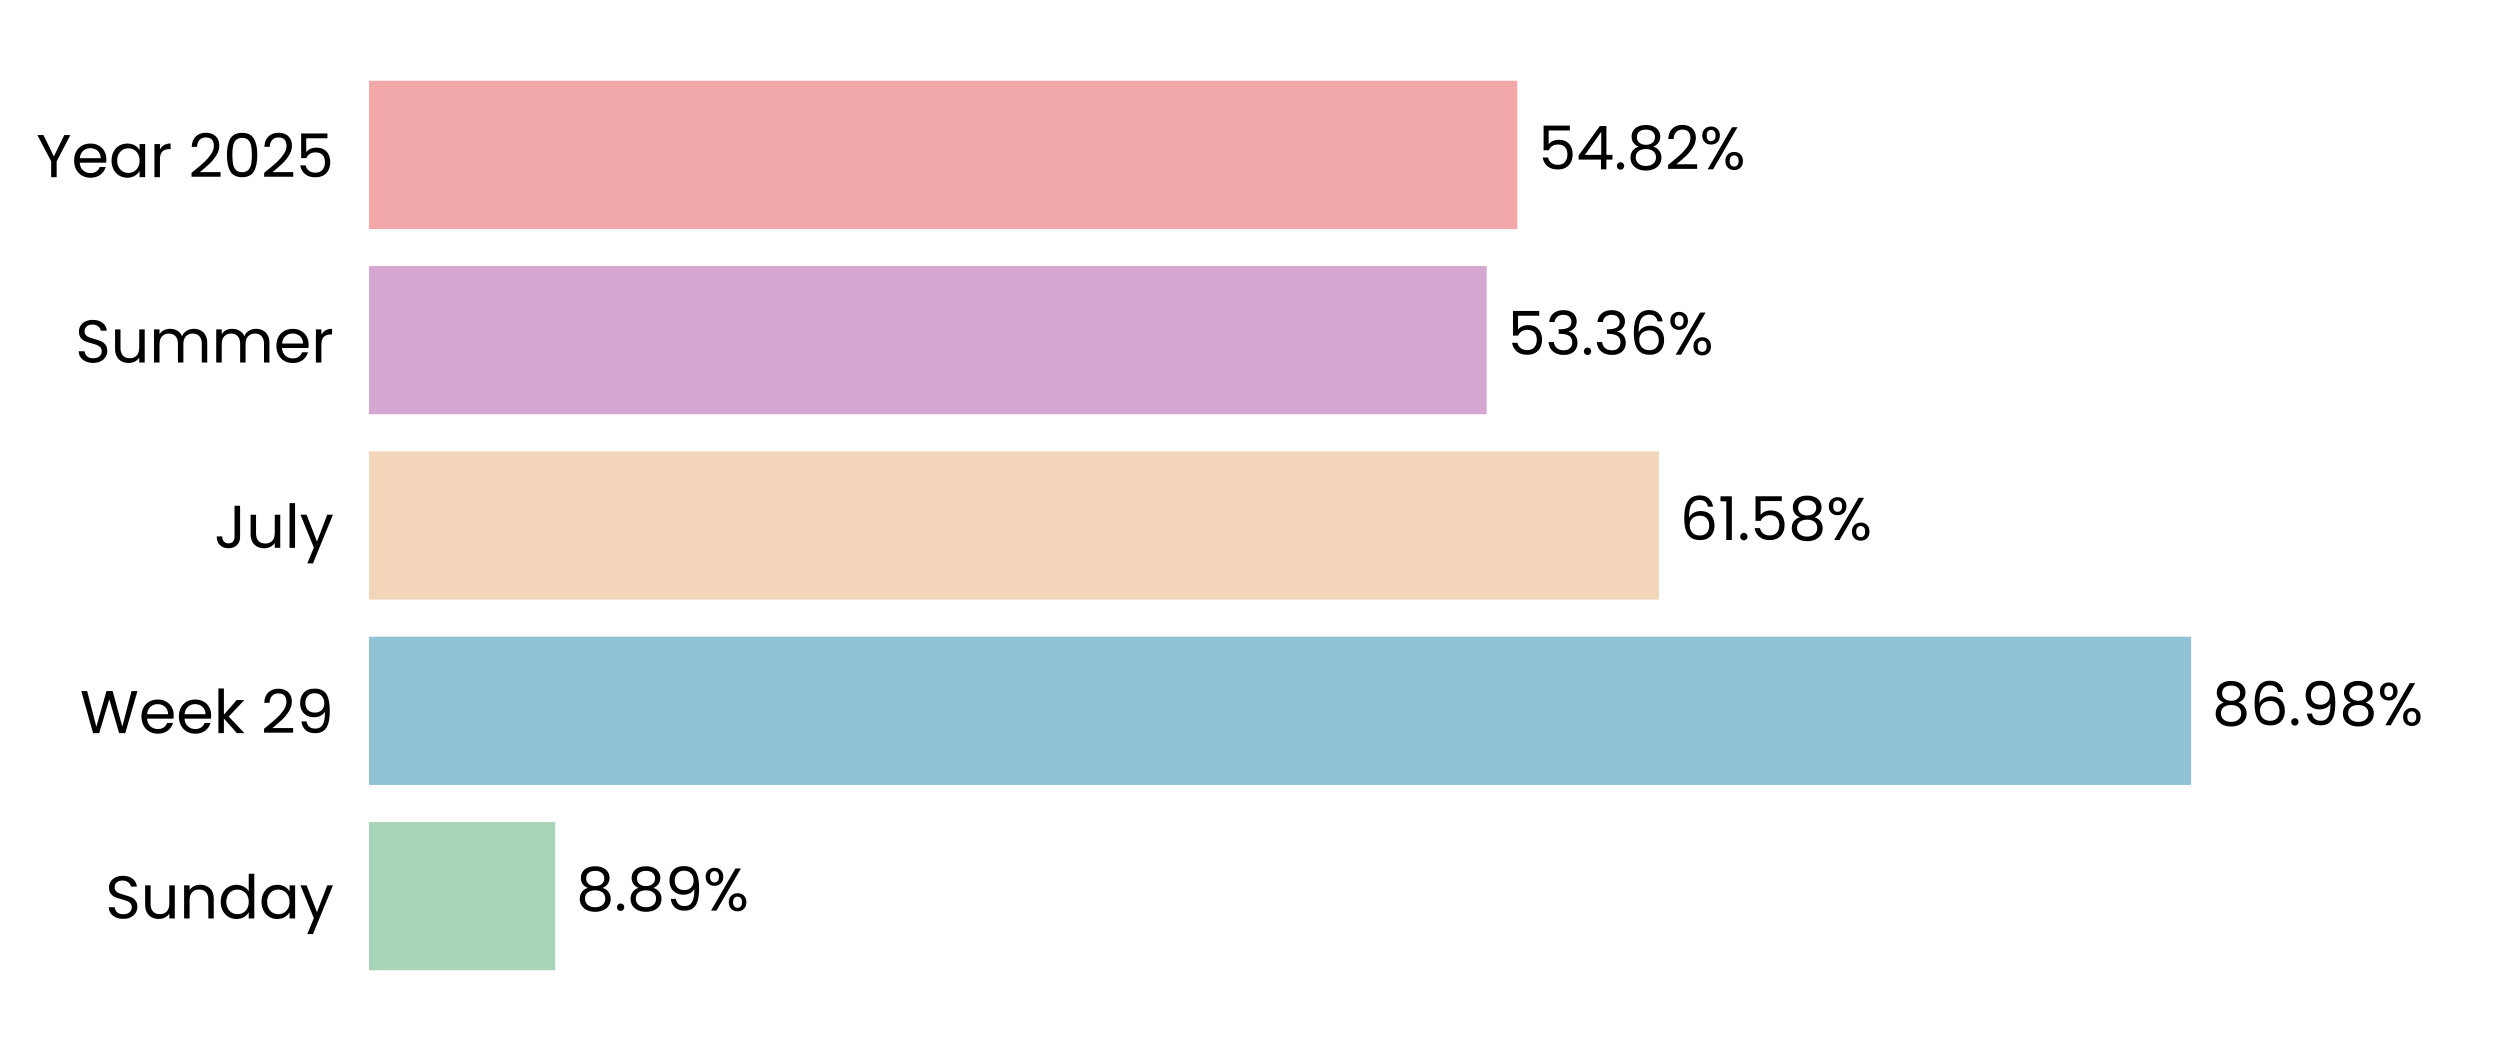
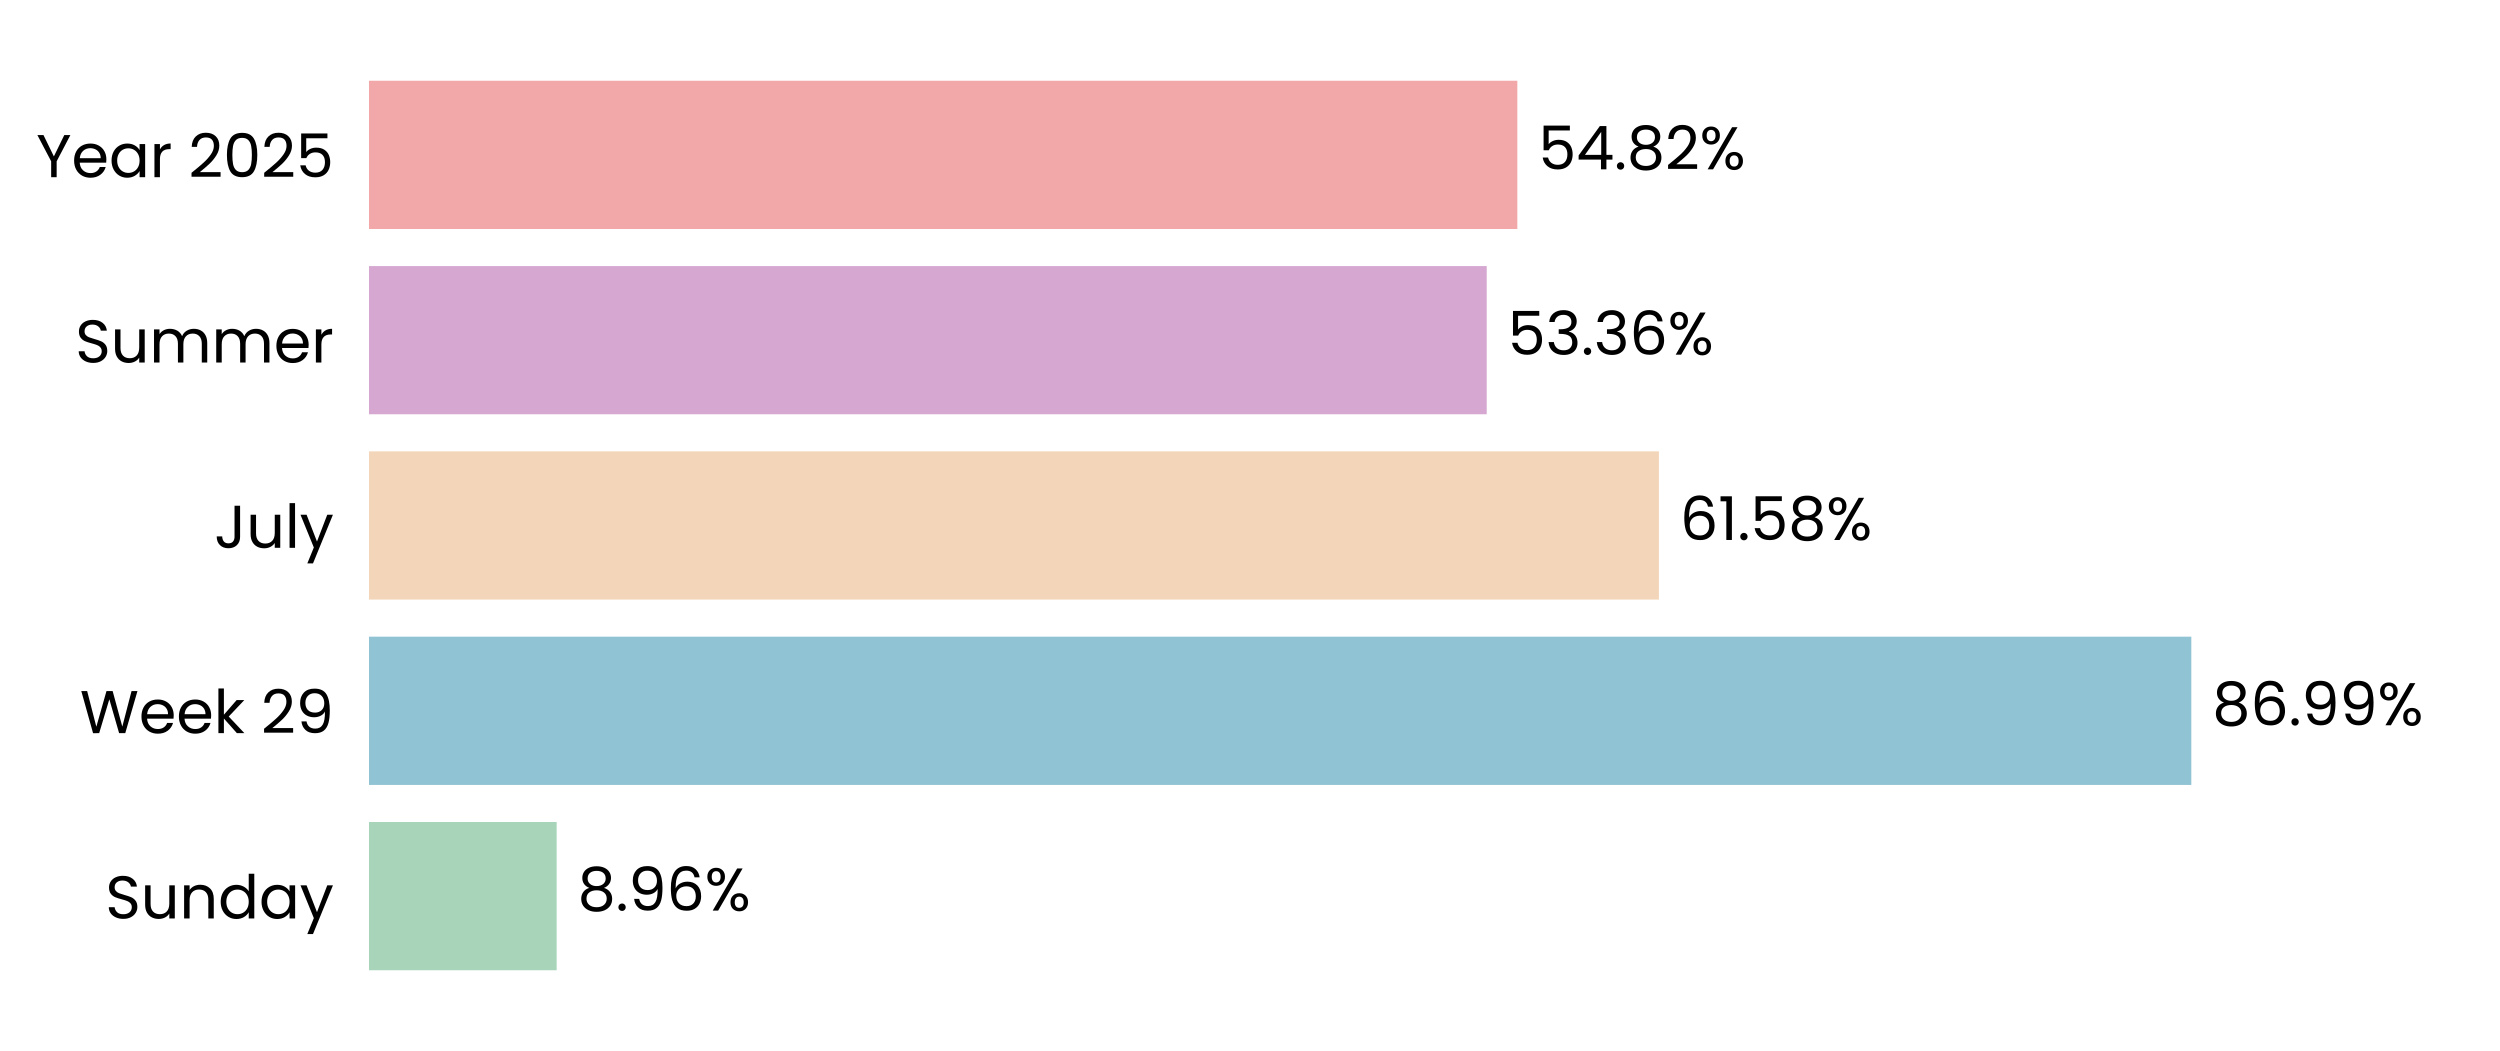
<svg xmlns="http://www.w3.org/2000/svg" xmlns:xlink="http://www.w3.org/1999/xlink" width="496.691pt" height="208.8pt" viewBox="0 0 496.691 208.8" version="1.1">
  <defs>
    <style type="text/css">*{stroke-linejoin: round; stroke-linecap: butt}</style>
  </defs>
  <g id="figure_1">
    <g id="patch_1">
      <path d="M 0 208.8  L 496.691 208.8  L 496.691 0  L 0 0  L 0 208.8  z " style="fill: none" />
    </g>
    <g id="axes_1">
      <g id="patch_2">
        <path d="M 73.311 201.6  L 489.491 201.6  L 489.491 7.2  L 73.311 7.2  L 73.311 201.6  z " style="fill: none" />
      </g>
      <g id="patch_3">
-         <path d="M 73.311 192.764  L 110.305 192.764  L 110.305 163.309  L 73.311 163.309  z " clip-path="url(#paedeab646c)" style="fill: #a8d5ba" />
+         <path d="M 73.311 192.764  L 110.594 192.764  L 110.594 163.309  L 73.311 163.309  z " clip-path="url(#pf0771388f5)" style="fill: #a8d5ba" />
      </g>
      <g id="patch_4">
-         <path d="M 73.311 155.945  L 435.322 155.945  L 435.322 126.491  L 73.311 126.491  z " clip-path="url(#paedeab646c)" style="fill: #90c3d4" />
+         <path d="M 73.311 155.945  L 435.363 155.945  L 435.363 126.491  L 73.311 126.491  z " clip-path="url(#pf0771388f5)" style="fill: #90c3d4" />
      </g>
      <g id="patch_5">
-         <path d="M 73.311 119.127  L 329.583 119.127  L 329.583 89.673  L 73.311 89.673  z " clip-path="url(#paedeab646c)" style="fill: #f3d6ba" />
+         <path d="M 73.311 119.127  L 329.592 119.127  L 329.592 89.673  L 73.311 89.673  z " clip-path="url(#pf0771388f5)" style="fill: #f3d6ba" />
      </g>
      <g id="patch_6">
-         <path d="M 73.311 82.309  L 295.374 82.309  L 295.374 52.855  L 73.311 52.855  z " clip-path="url(#paedeab646c)" style="fill: #d6a8d1" />
+         <path d="M 73.311 82.309  L 295.378 82.309  L 295.378 52.855  L 73.311 52.855  z " clip-path="url(#pf0771388f5)" style="fill: #d6a8d1" />
      </g>
      <g id="patch_7">
-         <path d="M 73.311 45.491  L 301.456 45.491  L 301.456 16.036  L 73.311 16.036  z " clip-path="url(#paedeab646c)" style="fill: #f2a8a8" />
+         <path d="M 73.311 45.491  L 301.457 45.491  L 301.457 16.036  L 73.311 16.036  z " clip-path="url(#pf0771388f5)" style="fill: #f2a8a8" />
      </g>
      <g id="matplotlib.axis_1">
        <g id="ytick_1">
          <g id="text_1">
            <g transform="translate(20.92875 182.4764) scale(0.12 -0.12)">
              <defs>
                <path id="Poppins-Regular-53" d="M 1907 -45  Q 1466 -45 1117 112  Q 768 269 569 547  Q 371 826 365 1190  L 986 1190  Q 1018 877 1245 662  Q 1472 448 1907 448  Q 2323 448 2563 656  Q 2803 864 2803 1190  Q 2803 1446 2662 1606  Q 2522 1766 2310 1849  Q 2099 1933 1741 2029  Q 1299 2144 1033 2259  Q 768 2374 579 2620  Q 390 2867 390 3283  Q 390 3648 576 3929  Q 762 4211 1098 4364  Q 1434 4518 1869 4518  Q 2496 4518 2896 4204  Q 3296 3891 3347 3373  L 2707 3373  Q 2675 3629 2438 3824  Q 2202 4019 1811 4019  Q 1446 4019 1216 3830  Q 986 3642 986 3302  Q 986 3059 1123 2905  Q 1261 2752 1462 2672  Q 1664 2592 2029 2490  Q 2470 2368 2739 2249  Q 3008 2131 3200 1884  Q 3392 1638 3392 1216  Q 3392 890 3219 602  Q 3046 314 2707 134  Q 2368 -45 1907 -45  z " transform="scale(0.015625)" />
                <path id="Poppins-Regular-75" d="M 3603 3507  L 3603 0  L 3021 0  L 3021 518  Q 2854 250 2556 99  Q 2259 -51 1901 -51  Q 1491 -51 1164 118  Q 838 288 649 627  Q 461 966 461 1453  L 461 3507  L 1037 3507  L 1037 1530  Q 1037 1011 1299 732  Q 1562 454 2016 454  Q 2483 454 2752 742  Q 3021 1030 3021 1581  L 3021 3507  L 3603 3507  z " transform="scale(0.015625)" />
                <path id="Poppins-Regular-6e" d="M 2202 3571  Q 2842 3571 3238 3184  Q 3635 2797 3635 2067  L 3635 0  L 3059 0  L 3059 1984  Q 3059 2509 2796 2787  Q 2534 3066 2080 3066  Q 1619 3066 1347 2778  Q 1075 2490 1075 1939  L 1075 0  L 493 0  L 493 3507  L 1075 3507  L 1075 3008  Q 1248 3277 1545 3424  Q 1843 3571 2202 3571  z " transform="scale(0.015625)" />
                <path id="Poppins-Regular-64" d="M 275 1766  Q 275 2304 492 2710  Q 710 3117 1091 3341  Q 1472 3565 1946 3565  Q 2355 3565 2707 3376  Q 3059 3187 3245 2880  L 3245 4736  L 3834 4736  L 3834 0  L 3245 0  L 3245 659  Q 3072 346 2733 144  Q 2394 -58 1939 -58  Q 1472 -58 1091 172  Q 710 403 492 819  Q 275 1235 275 1766  z M 3245 1760  Q 3245 2157 3085 2451  Q 2925 2746 2653 2902  Q 2381 3059 2054 3059  Q 1728 3059 1459 2905  Q 1190 2752 1030 2457  Q 870 2163 870 1766  Q 870 1363 1030 1065  Q 1190 768 1459 611  Q 1728 454 2054 454  Q 2381 454 2653 611  Q 2925 768 3085 1065  Q 3245 1363 3245 1760  z " transform="scale(0.015625)" />
                <path id="Poppins-Regular-61" d="M 275 1766  Q 275 2304 492 2710  Q 710 3117 1091 3341  Q 1472 3565 1939 3565  Q 2400 3565 2739 3366  Q 3078 3168 3245 2867  L 3245 3507  L 3834 3507  L 3834 0  L 3245 0  L 3245 653  Q 3072 346 2729 144  Q 2387 -58 1933 -58  Q 1466 -58 1088 172  Q 710 403 492 819  Q 275 1235 275 1766  z M 3245 1760  Q 3245 2157 3085 2451  Q 2925 2746 2653 2902  Q 2381 3059 2054 3059  Q 1728 3059 1459 2905  Q 1190 2752 1030 2457  Q 870 2163 870 1766  Q 870 1363 1030 1065  Q 1190 768 1459 611  Q 1728 454 2054 454  Q 2381 454 2653 611  Q 2925 768 3085 1065  Q 3245 1363 3245 1760  z " transform="scale(0.015625)" />
                <path id="Poppins-Regular-79" d="M 3514 3507  L 1402 -1651  L 800 -1651  L 1491 38  L 77 3507  L 723 3507  L 1824 666  L 2912 3507  L 3514 3507  z " transform="scale(0.015625)" />
              </defs>
              <use xlink:href="#Poppins-Regular-53" />
              <use xlink:href="#Poppins-Regular-75" transform="translate(58.7 0)" />
              <use xlink:href="#Poppins-Regular-6e" transform="translate(122.7 0)" />
              <use xlink:href="#Poppins-Regular-64" transform="translate(186.7 0)" />
              <use xlink:href="#Poppins-Regular-61" transform="translate(254.3 0)" />
              <use xlink:href="#Poppins-Regular-79" transform="translate(321.8999 0)" />
            </g>
          </g>
        </g>
        <g id="ytick_2">
          <g id="text_2">
            <g transform="translate(15.87562 145.6582) scale(0.12 -0.12)">
              <defs>
                <path id="Poppins-Regular-57" d="M 6099 4461  L 4806 0  L 4154 0  L 3117 3590  L 2042 0  L 1395 -6  L 147 4461  L 768 4461  L 1741 678  L 2816 4461  L 3469 4461  L 4493 691  L 5472 4461  L 6099 4461  z " transform="scale(0.015625)" />
                <path id="Poppins-Regular-65" d="M 3693 1888  Q 3693 1722 3674 1536  L 870 1536  Q 902 1018 1225 726  Q 1549 435 2010 435  Q 2387 435 2640 611  Q 2893 787 2995 1082  L 3622 1082  Q 3482 576 3059 259  Q 2637 -58 2010 -58  Q 1510 -58 1116 166  Q 723 390 499 803  Q 275 1216 275 1760  Q 275 2304 492 2713  Q 710 3123 1104 3344  Q 1498 3565 2010 3565  Q 2509 3565 2893 3347  Q 3277 3130 3485 2749  Q 3693 2368 3693 1888  z M 3091 2010  Q 3091 2342 2944 2582  Q 2797 2822 2544 2947  Q 2291 3072 1984 3072  Q 1542 3072 1232 2790  Q 922 2509 877 2010  L 3091 2010  z " transform="scale(0.015625)" />
                <path id="Poppins-Regular-6b" d="M 2451 0  L 1075 1549  L 1075 0  L 493 0  L 493 4736  L 1075 4736  L 1075 1952  L 2426 3507  L 3238 3507  L 1587 1760  L 3245 0  L 2451 0  z " transform="scale(0.015625)" />
                <path id="Poppins-Regular-20" transform="scale(0.015625)" />
                <path id="Poppins-Regular-32" d="M 326 467  Q 1139 1120 1600 1539  Q 2061 1958 2377 2416  Q 2694 2874 2694 3315  Q 2694 3731 2492 3971  Q 2291 4211 1843 4211  Q 1408 4211 1168 3939  Q 928 3667 909 3213  L 346 3213  Q 371 3930 780 4320  Q 1190 4710 1837 4710  Q 2496 4710 2883 4345  Q 3270 3981 3270 3341  Q 3270 2810 2953 2307  Q 2637 1805 2233 1424  Q 1830 1043 1203 538  L 3405 538  L 3405 51  L 326 51  L 326 467  z " transform="scale(0.015625)" />
                <path id="Poppins-Regular-39" d="M 1146 1242  Q 1210 877 1443 678  Q 1677 480 2074 480  Q 2605 480 2857 896  Q 3110 1312 3098 2298  Q 2963 2010 2649 1846  Q 2336 1683 1952 1683  Q 1523 1683 1187 1859  Q 851 2035 659 2374  Q 467 2714 467 3194  Q 467 3878 864 4297  Q 1261 4717 1990 4717  Q 2886 4717 3248 4134  Q 3610 3552 3610 2400  Q 3610 1594 3466 1069  Q 3322 544 2979 269  Q 2637 -6 2042 -6  Q 1389 -6 1024 346  Q 659 698 608 1242  L 1146 1242  z M 2048 2176  Q 2477 2176 2752 2441  Q 3027 2707 3027 3162  Q 3027 3642 2758 3936  Q 2490 4230 2003 4230  Q 1555 4230 1289 3948  Q 1024 3667 1024 3206  Q 1024 2739 1286 2457  Q 1549 2176 2048 2176  z " transform="scale(0.015625)" />
              </defs>
              <use xlink:href="#Poppins-Regular-57" />
              <use xlink:href="#Poppins-Regular-65" transform="translate(97.59999 0)" />
              <use xlink:href="#Poppins-Regular-65" transform="translate(159.6 0)" />
              <use xlink:href="#Poppins-Regular-6b" transform="translate(221.6 0)" />
              <use xlink:href="#Poppins-Regular-20" transform="translate(273.0999 0)" />
              <use xlink:href="#Poppins-Regular-32" transform="translate(299.7999 0)" />
              <use xlink:href="#Poppins-Regular-39" transform="translate(357.2999 0)" />
            </g>
          </g>
        </g>
        <g id="ytick_3">
          <g id="text_3">
            <g transform="translate(42.56437 108.84) scale(0.12 -0.12)">
              <defs>
                <path id="Poppins-Regular-4a" d="M 2739 4461  L 2739 1165  Q 2739 614 2400 284  Q 2061 -45 1504 -45  Q 941 -45 601 291  Q 262 627 262 1210  L 845 1210  Q 851 883 1014 678  Q 1178 474 1504 474  Q 1830 474 1990 669  Q 2150 864 2150 1165  L 2150 4461  L 2739 4461  z " transform="scale(0.015625)" />
                <path id="Poppins-Regular-6c" d="M 1075 4736  L 1075 0  L 493 0  L 493 4736  L 1075 4736  z " transform="scale(0.015625)" />
              </defs>
              <use xlink:href="#Poppins-Regular-4a" />
              <use xlink:href="#Poppins-Regular-75" transform="translate(52.99999 0)" />
              <use xlink:href="#Poppins-Regular-6c" transform="translate(117 0)" />
              <use xlink:href="#Poppins-Regular-79" transform="translate(141.6 0)" />
            </g>
          </g>
        </g>
        <g id="ytick_4">
          <g id="text_4">
            <g transform="translate(14.95125 72.02182) scale(0.12 -0.12)">
              <defs>
                <path id="Poppins-Regular-6d" d="M 4710 3571  Q 5120 3571 5440 3401  Q 5760 3232 5945 2893  Q 6131 2554 6131 2067  L 6131 0  L 5555 0  L 5555 1984  Q 5555 2509 5296 2787  Q 5037 3066 4595 3066  Q 4141 3066 3872 2774  Q 3603 2483 3603 1933  L 3603 0  L 3027 0  L 3027 1984  Q 3027 2509 2768 2787  Q 2509 3066 2067 3066  Q 1613 3066 1344 2774  Q 1075 2483 1075 1933  L 1075 0  L 493 0  L 493 3507  L 1075 3507  L 1075 3002  Q 1248 3277 1539 3424  Q 1830 3571 2182 3571  Q 2624 3571 2963 3372  Q 3302 3174 3469 2790  Q 3616 3162 3955 3366  Q 4294 3571 4710 3571  z " transform="scale(0.015625)" />
                <path id="Poppins-Regular-72" d="M 1075 2938  Q 1229 3238 1513 3404  Q 1798 3571 2208 3571  L 2208 2970  L 2054 2970  Q 1075 2970 1075 1907  L 1075 0  L 493 0  L 493 3507  L 1075 3507  L 1075 2938  z " transform="scale(0.015625)" />
              </defs>
              <use xlink:href="#Poppins-Regular-53" />
              <use xlink:href="#Poppins-Regular-75" transform="translate(58.7 0)" />
              <use xlink:href="#Poppins-Regular-6d" transform="translate(122.7 0)" />
              <use xlink:href="#Poppins-Regular-6d" transform="translate(225.7 0)" />
              <use xlink:href="#Poppins-Regular-65" transform="translate(328.7 0)" />
              <use xlink:href="#Poppins-Regular-72" transform="translate(390.6999 0)" />
            </g>
          </g>
        </g>
        <g id="ytick_5">
          <g id="text_5">
            <g transform="translate(7.2 35.20364) scale(0.12 -0.12)">
              <defs>
                <path id="Poppins-Regular-59" d="M 3616 4461  L 2163 1683  L 2163 0  L 1581 0  L 1581 1683  L 122 4461  L 768 4461  L 1869 2202  L 2970 4461  L 3616 4461  z " transform="scale(0.015625)" />
                <path id="Poppins-Regular-30" d="M 397 2362  Q 397 3462 755 4080  Q 1114 4698 2010 4698  Q 2899 4698 3257 4080  Q 3616 3462 3616 2362  Q 3616 1242 3257 621  Q 2899 0 2010 0  Q 1114 0 755 621  Q 397 1242 397 2362  z M 3040 2362  Q 3040 2918 2966 3305  Q 2893 3693 2665 3929  Q 2438 4166 2010 4166  Q 1574 4166 1347 3929  Q 1120 3693 1046 3305  Q 973 2918 973 2362  Q 973 1786 1046 1395  Q 1120 1005 1347 768  Q 1574 531 2010 531  Q 2438 531 2665 768  Q 2893 1005 2966 1395  Q 3040 1786 3040 2362  z " transform="scale(0.015625)" />
                <path id="Poppins-Regular-35" d="M 3347 4122  L 1101 4122  L 1101 2662  Q 1248 2867 1536 2998  Q 1824 3130 2157 3130  Q 2688 3130 3021 2909  Q 3354 2688 3498 2339  Q 3642 1990 3642 1600  Q 3642 1139 3469 774  Q 3296 410 2941 198  Q 2586 -13 2061 -13  Q 1389 -13 973 332  Q 557 678 467 1254  L 1037 1254  Q 1120 890 1389 685  Q 1658 480 2067 480  Q 2573 480 2829 784  Q 3085 1088 3085 1587  Q 3085 2086 2829 2358  Q 2573 2630 2074 2630  Q 1734 2630 1481 2467  Q 1229 2304 1114 2022  L 563 2022  L 563 4634  L 3347 4634  L 3347 4122  z " transform="scale(0.015625)" />
              </defs>
              <use xlink:href="#Poppins-Regular-59" />
              <use xlink:href="#Poppins-Regular-65" transform="translate(58.39999 0)" />
              <use xlink:href="#Poppins-Regular-61" transform="translate(120.4 0)" />
              <use xlink:href="#Poppins-Regular-72" transform="translate(188 0)" />
              <use xlink:href="#Poppins-Regular-20" transform="translate(225.3 0)" />
              <use xlink:href="#Poppins-Regular-32" transform="translate(252 0)" />
              <use xlink:href="#Poppins-Regular-30" transform="translate(309.4999 0)" />
              <use xlink:href="#Poppins-Regular-32" transform="translate(372.2999 0)" />
              <use xlink:href="#Poppins-Regular-35" transform="translate(429.7999 0)" />
            </g>
          </g>
        </g>
      </g>
      <g id="text_6">
-         <g transform="translate(114.4668 180.9164) scale(0.12 -0.12)">
+         <g transform="translate(114.7558 180.9164) scale(0.12 -0.12)">
          <defs>
            <path id="Poppins-Regular-38" d="M 1242 2406  Q 883 2547 691 2816  Q 499 3085 499 3469  Q 499 3814 672 4092  Q 845 4371 1187 4534  Q 1530 4698 2016 4698  Q 2502 4698 2844 4534  Q 3187 4371 3363 4092  Q 3539 3814 3539 3469  Q 3539 3098 3340 2819  Q 3142 2541 2797 2406  Q 3194 2285 3427 1981  Q 3661 1677 3661 1248  Q 3661 832 3456 521  Q 3251 211 2876 41  Q 2502 -128 2016 -128  Q 1530 -128 1162 41  Q 794 211 589 521  Q 384 832 384 1248  Q 384 1677 614 1984  Q 845 2291 1242 2406  z M 2976 3398  Q 2976 3789 2720 4000  Q 2464 4211 2016 4211  Q 1574 4211 1318 4000  Q 1062 3789 1062 3392  Q 1062 3034 1328 2816  Q 1594 2598 2016 2598  Q 2445 2598 2710 2819  Q 2976 3040 2976 3398  z M 2016 2150  Q 1542 2150 1241 1929  Q 941 1709 941 1267  Q 941 858 1232 608  Q 1523 358 2016 358  Q 2509 358 2797 608  Q 3085 858 3085 1267  Q 3085 1696 2790 1923  Q 2496 2150 2016 2150  z " transform="scale(0.015625)" />
            <path id="Poppins-Regular-2e" d="M 678 -38  Q 512 -38 397 77  Q 282 192 282 358  Q 282 525 397 640  Q 512 755 678 755  Q 838 755 950 640  Q 1062 525 1062 358  Q 1062 192 950 77  Q 838 -38 678 -38  z " transform="scale(0.015625)" />
+             <path id="Poppins-Regular-36" d="M 2976 3526  Q 2835 4237 2099 4237  Q 1530 4237 1248 3798  Q 966 3360 973 2355  Q 1120 2688 1462 2877  Q 1805 3066 2227 3066  Q 2886 3066 3280 2656  Q 3674 2246 3674 1523  Q 3674 1088 3504 742  Q 3334 397 2992 192  Q 2650 -13 2163 -13  Q 1504 -13 1133 281  Q 762 576 614 1094  Q 467 1613 467 2374  Q 467 4723 2106 4723  Q 2733 4723 3091 4384  Q 3450 4045 3514 3526  L 2976 3526  z M 2106 2573  Q 1830 2573 1587 2461  Q 1344 2349 1193 2121  Q 1043 1894 1043 1568  Q 1043 1082 1324 778  Q 1606 474 2131 474  Q 2579 474 2844 752  Q 3110 1030 3110 1504  Q 3110 2003 2854 2288  Q 2598 2573 2106 2573  z " transform="scale(0.015625)" />
            <path id="Poppins-Regular-25" d="M 269 3584  Q 269 4019 531 4278  Q 794 4538 1203 4538  Q 1613 4538 1875 4278  Q 2138 4019 2138 3584  Q 2138 3142 1875 2883  Q 1613 2624 1203 2624  Q 794 2624 531 2883  Q 269 3142 269 3584  z M 4006 4467  L 1414 0  L 838 0  L 3430 4467  L 4006 4467  z M 1203 4179  Q 986 4179 861 4028  Q 736 3878 736 3584  Q 736 3290 861 3136  Q 986 2982 1203 2982  Q 1421 2982 1549 3139  Q 1677 3296 1677 3584  Q 1677 3878 1549 4028  Q 1421 4179 1203 4179  z M 2720 883  Q 2720 1325 2982 1584  Q 3245 1843 3654 1843  Q 4064 1843 4323 1584  Q 4582 1325 4582 883  Q 4582 448 4323 185  Q 4064 -77 3654 -77  Q 3245 -77 2982 182  Q 2720 442 2720 883  z M 3648 1478  Q 3430 1478 3302 1328  Q 3174 1178 3174 883  Q 3174 595 3302 444  Q 3430 294 3648 294  Q 3866 294 3994 444  Q 4122 595 4122 883  Q 4122 1178 3994 1328  Q 3866 1478 3648 1478  z " transform="scale(0.015625)" />
          </defs>
          <use xlink:href="#Poppins-Regular-38" />
          <use xlink:href="#Poppins-Regular-2e" transform="translate(63.09999 0)" />
-           <use xlink:href="#Poppins-Regular-38" transform="translate(84.09998 0)" />
-           <use xlink:href="#Poppins-Regular-39" transform="translate(147.2 0)" />
-           <use xlink:href="#Poppins-Regular-25" transform="translate(210.2 0)" />
+           <use xlink:href="#Poppins-Regular-39" transform="translate(84.09998 0)" />
+           <use xlink:href="#Poppins-Regular-36" transform="translate(147.1 0)" />
+           <use xlink:href="#Poppins-Regular-25" transform="translate(210.5999 0)" />
        </g>
      </g>
      <g id="text_7">
-         <g transform="translate(439.4836 144.0982) scale(0.12 -0.12)">
-           <defs>
-             <path id="Poppins-Regular-36" d="M 2976 3526  Q 2835 4237 2099 4237  Q 1530 4237 1248 3798  Q 966 3360 973 2355  Q 1120 2688 1462 2877  Q 1805 3066 2227 3066  Q 2886 3066 3280 2656  Q 3674 2246 3674 1523  Q 3674 1088 3504 742  Q 3334 397 2992 192  Q 2650 -13 2163 -13  Q 1504 -13 1133 281  Q 762 576 614 1094  Q 467 1613 467 2374  Q 467 4723 2106 4723  Q 2733 4723 3091 4384  Q 3450 4045 3514 3526  L 2976 3526  z M 2106 2573  Q 1830 2573 1587 2461  Q 1344 2349 1193 2121  Q 1043 1894 1043 1568  Q 1043 1082 1324 778  Q 1606 474 2131 474  Q 2579 474 2844 752  Q 3110 1030 3110 1504  Q 3110 2003 2854 2288  Q 2598 2573 2106 2573  z " transform="scale(0.015625)" />
-           </defs>
+         <g transform="translate(439.5249 144.0982) scale(0.12 -0.12)">
          <use xlink:href="#Poppins-Regular-38" />
          <use xlink:href="#Poppins-Regular-36" transform="translate(63.09999 0)" />
          <use xlink:href="#Poppins-Regular-2e" transform="translate(126.6 0)" />
          <use xlink:href="#Poppins-Regular-39" transform="translate(147.6 0)" />
-           <use xlink:href="#Poppins-Regular-38" transform="translate(210.5999 0)" />
-           <use xlink:href="#Poppins-Regular-25" transform="translate(273.6999 0)" />
+           <use xlink:href="#Poppins-Regular-39" transform="translate(210.5999 0)" />
+           <use xlink:href="#Poppins-Regular-25" transform="translate(273.5999 0)" />
        </g>
      </g>
      <g id="text_8">
-         <g transform="translate(333.7445 107.28) scale(0.12 -0.12)">
+         <g transform="translate(333.7538 107.28) scale(0.12 -0.12)">
          <defs>
            <path id="Poppins-Regular-31" d="M 243 4096  L 243 4627  L 1446 4627  L 1446 0  L 858 0  L 858 4096  L 243 4096  z " transform="scale(0.015625)" />
          </defs>
          <use xlink:href="#Poppins-Regular-36" />
          <use xlink:href="#Poppins-Regular-31" transform="translate(63.49999 0)" />
          <use xlink:href="#Poppins-Regular-2e" transform="translate(95.49997 0)" />
          <use xlink:href="#Poppins-Regular-35" transform="translate(116.5 0)" />
          <use xlink:href="#Poppins-Regular-38" transform="translate(179.2999 0)" />
          <use xlink:href="#Poppins-Regular-25" transform="translate(242.3999 0)" />
        </g>
      </g>
      <g id="text_9">
-         <g transform="translate(299.5362 70.46182) scale(0.12 -0.12)">
+         <g transform="translate(299.5394 70.46182) scale(0.12 -0.12)">
          <defs>
            <path id="Poppins-Regular-33" d="M 384 3462  Q 429 4051 838 4384  Q 1248 4717 1901 4717  Q 2336 4717 2653 4560  Q 2970 4403 3133 4134  Q 3296 3866 3296 3526  Q 3296 3130 3069 2842  Q 2842 2554 2477 2470  L 2477 2438  Q 2893 2336 3136 2035  Q 3379 1734 3379 1248  Q 3379 883 3212 592  Q 3046 301 2713 134  Q 2381 -32 1914 -32  Q 1235 -32 800 323  Q 365 678 314 1331  L 877 1331  Q 922 947 1190 704  Q 1459 461 1907 461  Q 2355 461 2588 694  Q 2822 928 2822 1299  Q 2822 1779 2502 1990  Q 2182 2202 1536 2202  L 1389 2202  L 1389 2688  L 1542 2688  Q 2131 2694 2432 2883  Q 2733 3072 2733 3469  Q 2733 3808 2512 4013  Q 2291 4218 1882 4218  Q 1485 4218 1241 4013  Q 998 3808 954 3462  L 384 3462  z " transform="scale(0.015625)" />
          </defs>
          <use xlink:href="#Poppins-Regular-35" />
          <use xlink:href="#Poppins-Regular-33" transform="translate(62.79999 0)" />
          <use xlink:href="#Poppins-Regular-2e" transform="translate(121.7 0)" />
          <use xlink:href="#Poppins-Regular-33" transform="translate(142.7 0)" />
          <use xlink:href="#Poppins-Regular-36" transform="translate(201.6 0)" />
          <use xlink:href="#Poppins-Regular-25" transform="translate(265.0999 0)" />
        </g>
      </g>
      <g id="text_10">
-         <g transform="translate(305.6182 33.64364) scale(0.12 -0.12)">
+         <g transform="translate(305.619 33.64364) scale(0.12 -0.12)">
          <defs>
            <path id="Poppins-Regular-34" d="M 256 1030  L 256 1472  L 2502 4582  L 3200 4582  L 3200 1536  L 3840 1536  L 3840 1030  L 3200 1030  L 3200 0  L 2624 0  L 2624 1030  L 256 1030  z M 2650 3974  L 928 1536  L 2650 1536  L 2650 3974  z " transform="scale(0.015625)" />
          </defs>
          <use xlink:href="#Poppins-Regular-35" />
          <use xlink:href="#Poppins-Regular-34" transform="translate(62.79999 0)" />
          <use xlink:href="#Poppins-Regular-2e" transform="translate(125.7 0)" />
          <use xlink:href="#Poppins-Regular-38" transform="translate(146.7 0)" />
          <use xlink:href="#Poppins-Regular-32" transform="translate(209.8 0)" />
          <use xlink:href="#Poppins-Regular-25" transform="translate(267.2999 0)" />
        </g>
      </g>
    </g>
  </g>
  <defs>
-     <clipPath id="paedeab646c">
+     <clipPath id="pf0771388f5">
      <rect x="73.311" y="7.2" width="416.18" height="194.4" />
    </clipPath>
  </defs>
</svg>
